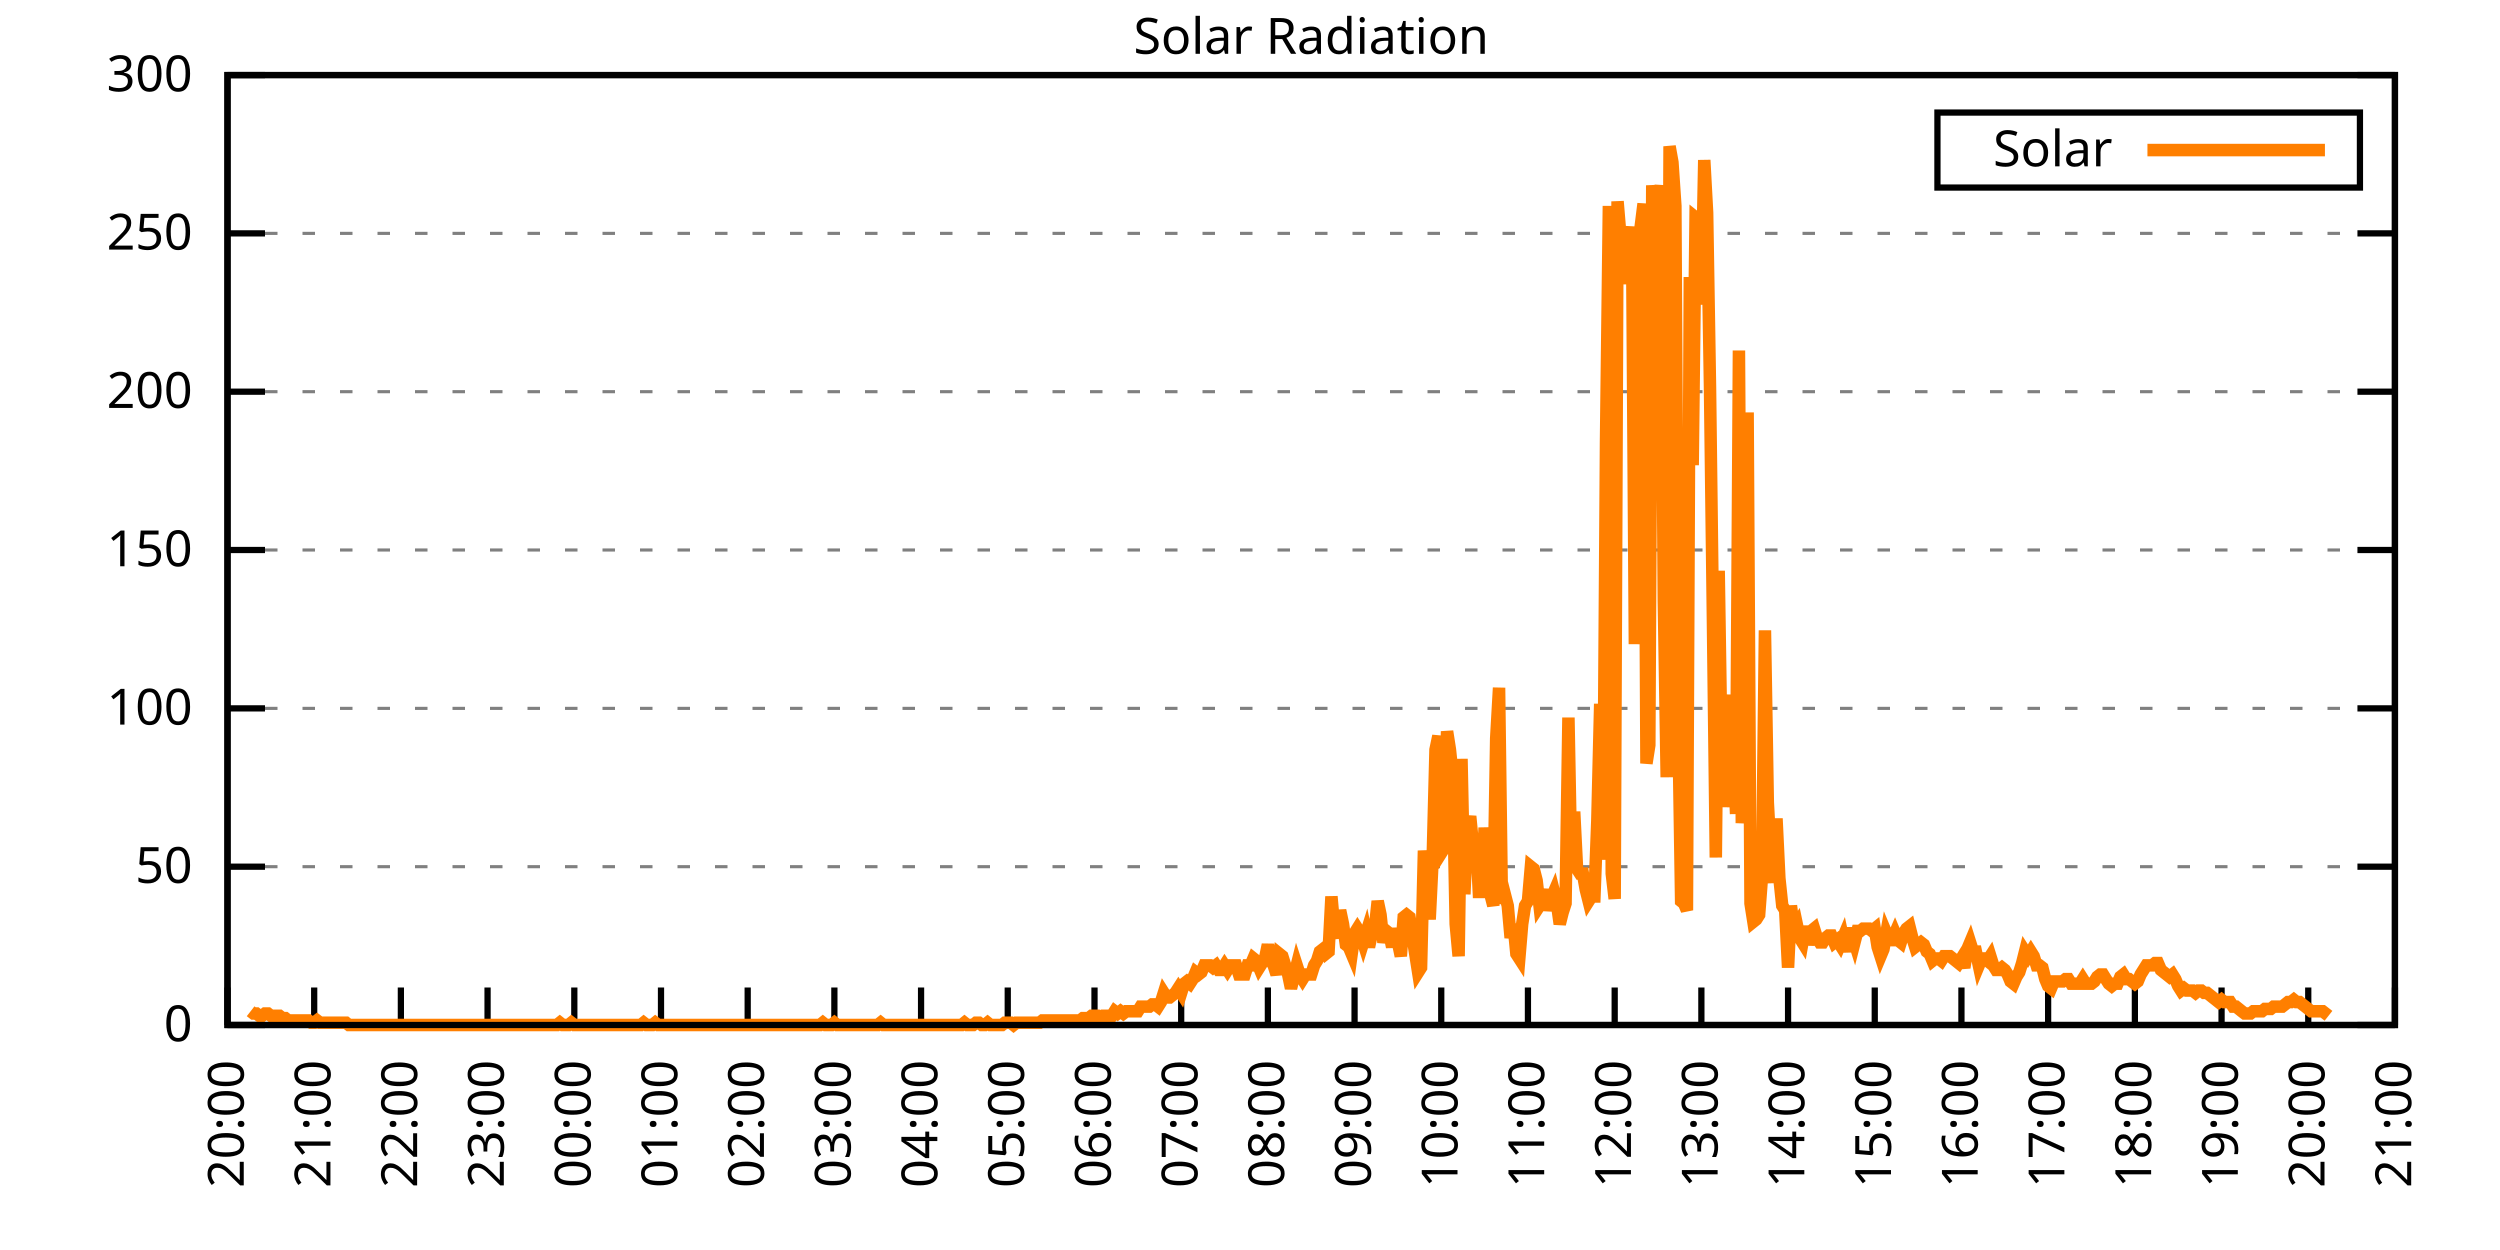
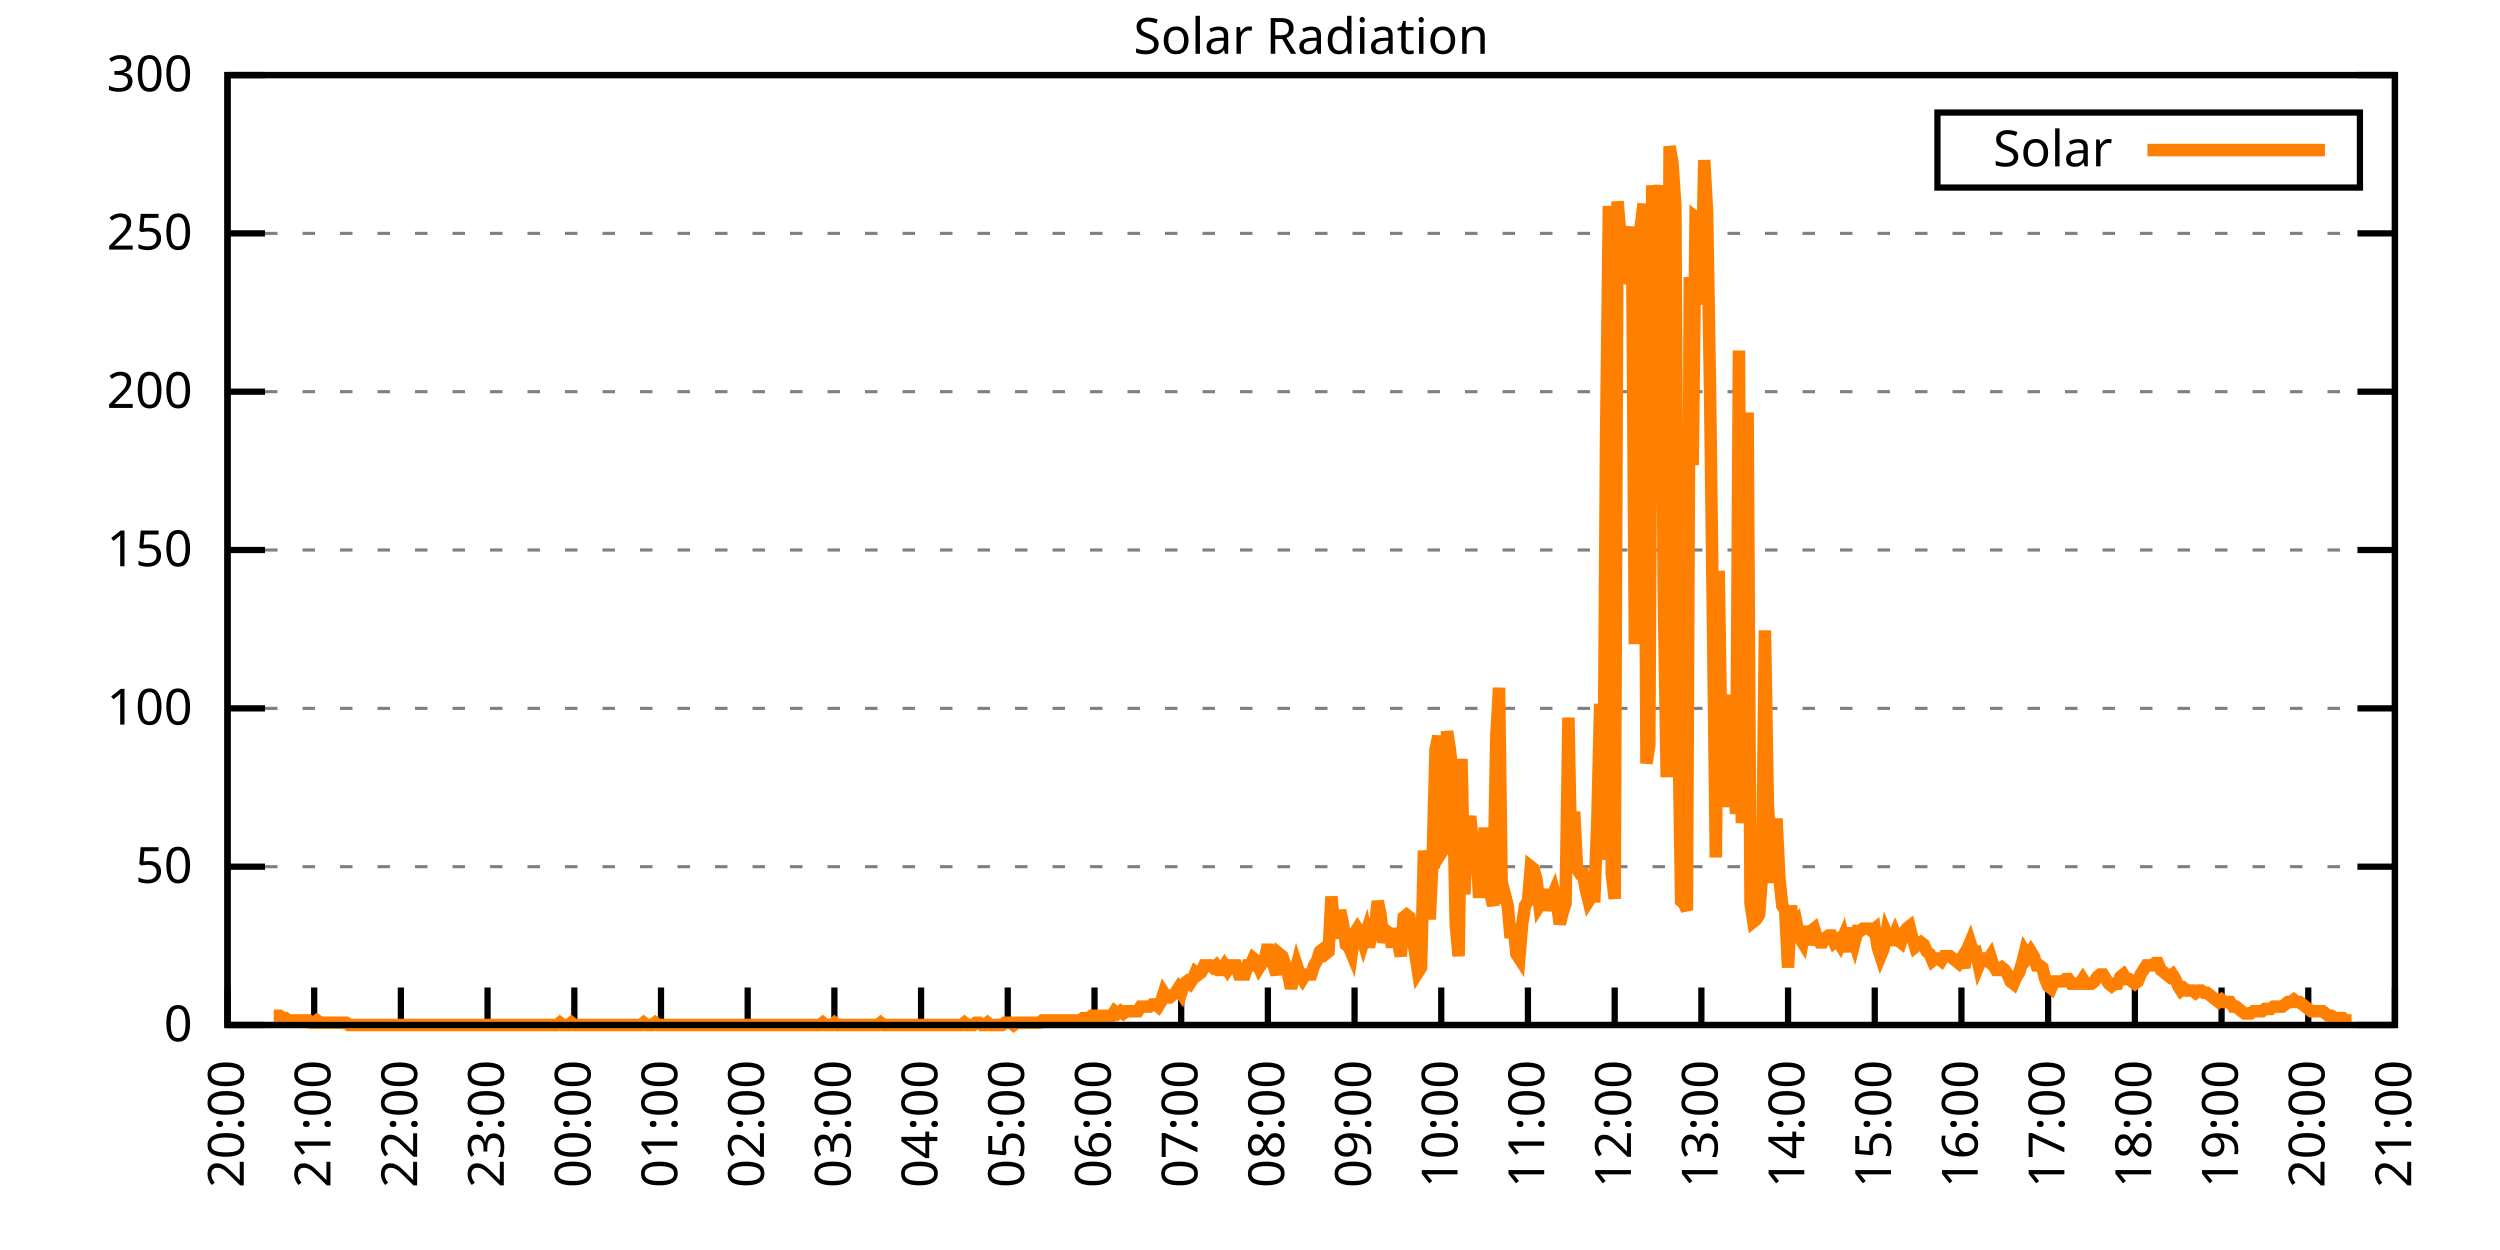
<svg xmlns="http://www.w3.org/2000/svg" xmlns:xlink="http://www.w3.org/1999/xlink" width="400" height="200" viewBox="0 0 400 200">
  <g id="gnuplot_canvas">
    <rect x="0" y="0" width="400" height="200" fill="none" />
    <defs>
      <circle id="gpDot" r="0.5" stroke-width="0.5" stroke="currentColor" />
      <path id="gpPt0" stroke-width="0.333" stroke="currentColor" d="M-1,0 h2 M0,-1 v2" />
      <path id="gpPt1" stroke-width="0.333" stroke="currentColor" d="M-1,-1 L1,1 M1,-1 L-1,1" />
      <path id="gpPt2" stroke-width="0.333" stroke="currentColor" d="M-1,0 L1,0 M0,-1 L0,1 M-1,-1 L1,1 M-1,1 L1,-1" />
      <rect id="gpPt3" stroke-width="0.333" stroke="currentColor" x="-1" y="-1" width="2" height="2" />
      <rect id="gpPt4" stroke-width="0.333" stroke="currentColor" fill="currentColor" x="-1" y="-1" width="2" height="2" />
      <circle id="gpPt5" stroke-width="0.333" stroke="currentColor" cx="0" cy="0" r="1" />
      <use xlink:href="#gpPt5" id="gpPt6" fill="currentColor" stroke="none" />
      <path id="gpPt7" stroke-width="0.333" stroke="currentColor" d="M0,-1.33 L-1.33,0.67 L1.33,0.67 z" />
      <use xlink:href="#gpPt7" id="gpPt8" fill="currentColor" stroke="none" />
      <use xlink:href="#gpPt7" id="gpPt9" stroke="currentColor" transform="rotate(180)" />
      <use xlink:href="#gpPt9" id="gpPt10" fill="currentColor" stroke="none" />
      <use xlink:href="#gpPt3" id="gpPt11" stroke="currentColor" transform="rotate(45)" />
      <use xlink:href="#gpPt11" id="gpPt12" fill="currentColor" stroke="none" />
      <path id="gpPt13" stroke-width="0.333" stroke="currentColor" d="M0,1.330 L1.265,0.411 L0.782,-1.067 L-0.782,-1.076 L-1.265,0.411 z" />
      <use xlink:href="#gpPt13" id="gpPt14" fill="currentColor" stroke="none" />
      <filter id="textbox" filterUnits="objectBoundingBox" x="0" y="0" height="1" width="1">
        <feFlood flood-color="white" flood-opacity="1" result="bgnd" />
        <feComposite in="SourceGraphic" in2="bgnd" operator="atop" />
      </filter>
      <filter id="greybox" filterUnits="objectBoundingBox" x="0" y="0" height="1" width="1">
        <feFlood flood-color="lightgrey" flood-opacity="1" result="grey" />
        <feComposite in="SourceGraphic" in2="grey" operator="atop" />
      </filter>
    </defs>
    <g fill="none" color="white" stroke="currentColor" stroke-width="1.00" stroke-linecap="butt" stroke-linejoin="miter">
</g>
    <g fill="none" color="black" stroke="currentColor" stroke-width="1.00" stroke-linecap="butt" stroke-linejoin="miter">
      <g stroke="none" shape-rendering="crispEdges">
        <polygon fill="rgb(255, 255, 255)" points="36.40,164.00 383.18,164.00 383.18,12.02 36.40,12.02 " />
      </g>
    </g>
    <g fill="none" color="black" stroke="currentColor" stroke-width="1.00" stroke-linecap="butt" stroke-linejoin="miter">
</g>
    <g fill="none" color="black" stroke="black" stroke-width="0.50" stroke-linecap="butt" stroke-linejoin="miter">
</g>
    <g fill="none" color="gray" stroke="currentColor" stroke-width="0.50" stroke-linecap="butt" stroke-linejoin="miter">
      <path stroke="gray" stroke-dasharray="2,4" class="gridline" d="M36.40,164.00 L383.19,164.00  " />
    </g>
    <g fill="none" color="gray" stroke="gray" stroke-width="1.00" stroke-linecap="butt" stroke-linejoin="miter">
</g>
    <g fill="none" color="black" stroke="currentColor" stroke-width="1.00" stroke-linecap="butt" stroke-linejoin="miter">
      <path stroke="black" d="M36.40,164.00 L42.40,164.00 M383.19,164.00 L377.19,164.00  " />
      <g transform="translate(30.80,166.60)" stroke="none" fill="black" font-family="Sans" font-size="8.00" text-anchor="end">
        <text>
          <tspan font-family="Sans"> 0</tspan>
        </text>
      </g>
    </g>
    <g fill="none" color="black" stroke="currentColor" stroke-width="1.00" stroke-linecap="butt" stroke-linejoin="miter">
</g>
    <g fill="none" color="black" stroke="black" stroke-width="0.50" stroke-linecap="butt" stroke-linejoin="miter">
</g>
    <g fill="none" color="gray" stroke="currentColor" stroke-width="0.50" stroke-linecap="butt" stroke-linejoin="miter">
      <path stroke="gray" stroke-dasharray="2,4" class="gridline" d="M36.40,138.67 L383.19,138.67  " />
    </g>
    <g fill="none" color="gray" stroke="gray" stroke-width="1.00" stroke-linecap="butt" stroke-linejoin="miter">
</g>
    <g fill="none" color="black" stroke="currentColor" stroke-width="1.00" stroke-linecap="butt" stroke-linejoin="miter">
      <path stroke="black" d="M36.40,138.67 L42.40,138.67 M383.19,138.67 L377.19,138.67  " />
      <g transform="translate(30.80,141.27)" stroke="none" fill="black" font-family="Sans" font-size="8.00" text-anchor="end">
        <text>
          <tspan font-family="Sans"> 50</tspan>
        </text>
      </g>
    </g>
    <g fill="none" color="black" stroke="currentColor" stroke-width="1.00" stroke-linecap="butt" stroke-linejoin="miter">
</g>
    <g fill="none" color="black" stroke="black" stroke-width="0.50" stroke-linecap="butt" stroke-linejoin="miter">
</g>
    <g fill="none" color="gray" stroke="currentColor" stroke-width="0.50" stroke-linecap="butt" stroke-linejoin="miter">
      <path stroke="gray" stroke-dasharray="2,4" class="gridline" d="M36.40,113.34 L383.19,113.34  " />
    </g>
    <g fill="none" color="gray" stroke="gray" stroke-width="1.00" stroke-linecap="butt" stroke-linejoin="miter">
</g>
    <g fill="none" color="black" stroke="currentColor" stroke-width="1.00" stroke-linecap="butt" stroke-linejoin="miter">
      <path stroke="black" d="M36.40,113.34 L42.40,113.34 M383.19,113.34 L377.19,113.34  " />
      <g transform="translate(30.80,115.94)" stroke="none" fill="black" font-family="Sans" font-size="8.00" text-anchor="end">
        <text>
          <tspan font-family="Sans"> 100</tspan>
        </text>
      </g>
    </g>
    <g fill="none" color="black" stroke="currentColor" stroke-width="1.00" stroke-linecap="butt" stroke-linejoin="miter">
</g>
    <g fill="none" color="black" stroke="black" stroke-width="0.50" stroke-linecap="butt" stroke-linejoin="miter">
</g>
    <g fill="none" color="gray" stroke="currentColor" stroke-width="0.50" stroke-linecap="butt" stroke-linejoin="miter">
      <path stroke="gray" stroke-dasharray="2,4" class="gridline" d="M36.40,88.00 L383.19,88.00  " />
    </g>
    <g fill="none" color="gray" stroke="gray" stroke-width="1.00" stroke-linecap="butt" stroke-linejoin="miter">
</g>
    <g fill="none" color="black" stroke="currentColor" stroke-width="1.00" stroke-linecap="butt" stroke-linejoin="miter">
      <path stroke="black" d="M36.40,88.00 L42.40,88.00 M383.19,88.00 L377.19,88.00  " />
      <g transform="translate(30.80,90.60)" stroke="none" fill="black" font-family="Sans" font-size="8.00" text-anchor="end">
        <text>
          <tspan font-family="Sans"> 150</tspan>
        </text>
      </g>
    </g>
    <g fill="none" color="black" stroke="currentColor" stroke-width="1.00" stroke-linecap="butt" stroke-linejoin="miter">
</g>
    <g fill="none" color="black" stroke="black" stroke-width="0.50" stroke-linecap="butt" stroke-linejoin="miter">
</g>
    <g fill="none" color="gray" stroke="currentColor" stroke-width="0.50" stroke-linecap="butt" stroke-linejoin="miter">
      <path stroke="gray" stroke-dasharray="2,4" class="gridline" d="M36.40,62.67 L383.19,62.67  " />
    </g>
    <g fill="none" color="gray" stroke="gray" stroke-width="1.00" stroke-linecap="butt" stroke-linejoin="miter">
</g>
    <g fill="none" color="black" stroke="currentColor" stroke-width="1.00" stroke-linecap="butt" stroke-linejoin="miter">
      <path stroke="black" d="M36.40,62.67 L42.40,62.67 M383.19,62.67 L377.19,62.67  " />
      <g transform="translate(30.80,65.27)" stroke="none" fill="black" font-family="Sans" font-size="8.00" text-anchor="end">
        <text>
          <tspan font-family="Sans"> 200</tspan>
        </text>
      </g>
    </g>
    <g fill="none" color="black" stroke="currentColor" stroke-width="1.00" stroke-linecap="butt" stroke-linejoin="miter">
</g>
    <g fill="none" color="black" stroke="black" stroke-width="0.50" stroke-linecap="butt" stroke-linejoin="miter">
</g>
    <g fill="none" color="gray" stroke="currentColor" stroke-width="0.50" stroke-linecap="butt" stroke-linejoin="miter">
      <path stroke="gray" stroke-dasharray="2,4" class="gridline" d="M36.40,37.34 L383.19,37.34  " />
    </g>
    <g fill="none" color="gray" stroke="gray" stroke-width="1.00" stroke-linecap="butt" stroke-linejoin="miter">
</g>
    <g fill="none" color="black" stroke="currentColor" stroke-width="1.00" stroke-linecap="butt" stroke-linejoin="miter">
      <path stroke="black" d="M36.40,37.34 L42.40,37.34 M383.19,37.34 L377.19,37.34  " />
      <g transform="translate(30.80,39.94)" stroke="none" fill="black" font-family="Sans" font-size="8.00" text-anchor="end">
        <text>
          <tspan font-family="Sans"> 250</tspan>
        </text>
      </g>
    </g>
    <g fill="none" color="black" stroke="currentColor" stroke-width="1.00" stroke-linecap="butt" stroke-linejoin="miter">
</g>
    <g fill="none" color="black" stroke="black" stroke-width="0.50" stroke-linecap="butt" stroke-linejoin="miter">
</g>
    <g fill="none" color="gray" stroke="currentColor" stroke-width="0.50" stroke-linecap="butt" stroke-linejoin="miter">
      <path stroke="gray" stroke-dasharray="2,4" class="gridline" d="M36.40,12.01 L383.19,12.01  " />
    </g>
    <g fill="none" color="gray" stroke="gray" stroke-width="1.00" stroke-linecap="butt" stroke-linejoin="miter">
</g>
    <g fill="none" color="black" stroke="currentColor" stroke-width="1.00" stroke-linecap="butt" stroke-linejoin="miter">
      <path stroke="black" d="M36.40,12.01 L42.40,12.01 M383.19,12.01 L377.19,12.01  " />
      <g transform="translate(30.80,14.61)" stroke="none" fill="black" font-family="Sans" font-size="8.00" text-anchor="end">
        <text>
          <tspan font-family="Sans"> 300</tspan>
        </text>
      </g>
    </g>
    <g fill="none" color="black" stroke="currentColor" stroke-width="1.00" stroke-linecap="butt" stroke-linejoin="miter">
      <path stroke="black" d="M36.40,164.00 L36.40,158.00  " />
      <g transform="translate(39.00,169.60) rotate(270.00)" stroke="none" fill="black" font-family="Sans" font-size="8.00" text-anchor="end">
        <text>
          <tspan font-family="Sans">20:00</tspan>
        </text>
      </g>
    </g>
    <g fill="none" color="black" stroke="currentColor" stroke-width="1.00" stroke-linecap="butt" stroke-linejoin="miter">
      <path stroke="black" d="M50.27,164.00 L50.27,158.00  " />
      <g transform="translate(52.87,169.60) rotate(270.00)" stroke="none" fill="black" font-family="Sans" font-size="8.00" text-anchor="end">
        <text>
          <tspan font-family="Sans">21:00</tspan>
        </text>
      </g>
    </g>
    <g fill="none" color="black" stroke="currentColor" stroke-width="1.00" stroke-linecap="butt" stroke-linejoin="miter">
      <path stroke="black" d="M64.14,164.00 L64.14,158.00  " />
      <g transform="translate(66.74,169.60) rotate(270.00)" stroke="none" fill="black" font-family="Sans" font-size="8.00" text-anchor="end">
        <text>
          <tspan font-family="Sans">22:00</tspan>
        </text>
      </g>
    </g>
    <g fill="none" color="black" stroke="currentColor" stroke-width="1.00" stroke-linecap="butt" stroke-linejoin="miter">
      <path stroke="black" d="M78.01,164.00 L78.01,158.00  " />
      <g transform="translate(80.61,169.60) rotate(270.00)" stroke="none" fill="black" font-family="Sans" font-size="8.00" text-anchor="end">
        <text>
          <tspan font-family="Sans">23:00</tspan>
        </text>
      </g>
    </g>
    <g fill="none" color="black" stroke="currentColor" stroke-width="1.00" stroke-linecap="butt" stroke-linejoin="miter">
      <path stroke="black" d="M91.89,164.00 L91.89,158.00  " />
      <g transform="translate(94.49,169.60) rotate(270.00)" stroke="none" fill="black" font-family="Sans" font-size="8.00" text-anchor="end">
        <text>
          <tspan font-family="Sans">00:00</tspan>
        </text>
      </g>
    </g>
    <g fill="none" color="black" stroke="currentColor" stroke-width="1.00" stroke-linecap="butt" stroke-linejoin="miter">
      <path stroke="black" d="M105.76,164.00 L105.76,158.00  " />
      <g transform="translate(108.36,169.60) rotate(270.00)" stroke="none" fill="black" font-family="Sans" font-size="8.00" text-anchor="end">
        <text>
          <tspan font-family="Sans">01:00</tspan>
        </text>
      </g>
    </g>
    <g fill="none" color="black" stroke="currentColor" stroke-width="1.00" stroke-linecap="butt" stroke-linejoin="miter">
      <path stroke="black" d="M119.63,164.00 L119.63,158.00  " />
      <g transform="translate(122.23,169.60) rotate(270.00)" stroke="none" fill="black" font-family="Sans" font-size="8.00" text-anchor="end">
        <text>
          <tspan font-family="Sans">02:00</tspan>
        </text>
      </g>
    </g>
    <g fill="none" color="black" stroke="currentColor" stroke-width="1.00" stroke-linecap="butt" stroke-linejoin="miter">
      <path stroke="black" d="M133.50,164.00 L133.50,158.00  " />
      <g transform="translate(136.10,169.60) rotate(270.00)" stroke="none" fill="black" font-family="Sans" font-size="8.00" text-anchor="end">
        <text>
          <tspan font-family="Sans">03:00</tspan>
        </text>
      </g>
    </g>
    <g fill="none" color="black" stroke="currentColor" stroke-width="1.00" stroke-linecap="butt" stroke-linejoin="miter">
      <path stroke="black" d="M147.37,164.00 L147.37,158.00  " />
      <g transform="translate(149.97,169.60) rotate(270.00)" stroke="none" fill="black" font-family="Sans" font-size="8.00" text-anchor="end">
        <text>
          <tspan font-family="Sans">04:00</tspan>
        </text>
      </g>
    </g>
    <g fill="none" color="black" stroke="currentColor" stroke-width="1.00" stroke-linecap="butt" stroke-linejoin="miter">
      <path stroke="black" d="M161.24,164.00 L161.24,158.00  " />
      <g transform="translate(163.84,169.60) rotate(270.00)" stroke="none" fill="black" font-family="Sans" font-size="8.00" text-anchor="end">
        <text>
          <tspan font-family="Sans">05:00</tspan>
        </text>
      </g>
    </g>
    <g fill="none" color="black" stroke="currentColor" stroke-width="1.00" stroke-linecap="butt" stroke-linejoin="miter">
      <path stroke="black" d="M175.12,164.00 L175.12,158.00  " />
      <g transform="translate(177.72,169.60) rotate(270.00)" stroke="none" fill="black" font-family="Sans" font-size="8.00" text-anchor="end">
        <text>
          <tspan font-family="Sans">06:00</tspan>
        </text>
      </g>
    </g>
    <g fill="none" color="black" stroke="currentColor" stroke-width="1.00" stroke-linecap="butt" stroke-linejoin="miter">
      <path stroke="black" d="M188.99,164.00 L188.99,158.00  " />
      <g transform="translate(191.59,169.60) rotate(270.00)" stroke="none" fill="black" font-family="Sans" font-size="8.00" text-anchor="end">
        <text>
          <tspan font-family="Sans">07:00</tspan>
        </text>
      </g>
    </g>
    <g fill="none" color="black" stroke="currentColor" stroke-width="1.00" stroke-linecap="butt" stroke-linejoin="miter">
      <path stroke="black" d="M202.86,164.00 L202.86,158.00  " />
      <g transform="translate(205.46,169.60) rotate(270.00)" stroke="none" fill="black" font-family="Sans" font-size="8.00" text-anchor="end">
        <text>
          <tspan font-family="Sans">08:00</tspan>
        </text>
      </g>
    </g>
    <g fill="none" color="black" stroke="currentColor" stroke-width="1.00" stroke-linecap="butt" stroke-linejoin="miter">
      <path stroke="black" d="M216.73,164.00 L216.73,158.00  " />
      <g transform="translate(219.33,169.60) rotate(270.00)" stroke="none" fill="black" font-family="Sans" font-size="8.00" text-anchor="end">
        <text>
          <tspan font-family="Sans">09:00</tspan>
        </text>
      </g>
    </g>
    <g fill="none" color="black" stroke="currentColor" stroke-width="1.00" stroke-linecap="butt" stroke-linejoin="miter">
      <path stroke="black" d="M230.60,164.00 L230.60,158.00  " />
      <g transform="translate(233.20,169.60) rotate(270.00)" stroke="none" fill="black" font-family="Sans" font-size="8.00" text-anchor="end">
        <text>
          <tspan font-family="Sans">10:00</tspan>
        </text>
      </g>
    </g>
    <g fill="none" color="black" stroke="currentColor" stroke-width="1.00" stroke-linecap="butt" stroke-linejoin="miter">
      <path stroke="black" d="M244.47,164.00 L244.47,158.00  " />
      <g transform="translate(247.07,169.60) rotate(270.00)" stroke="none" fill="black" font-family="Sans" font-size="8.00" text-anchor="end">
        <text>
          <tspan font-family="Sans">11:00</tspan>
        </text>
      </g>
    </g>
    <g fill="none" color="black" stroke="currentColor" stroke-width="1.00" stroke-linecap="butt" stroke-linejoin="miter">
      <path stroke="black" d="M258.35,164.00 L258.35,158.00  " />
      <g transform="translate(260.95,169.60) rotate(270.00)" stroke="none" fill="black" font-family="Sans" font-size="8.00" text-anchor="end">
        <text>
          <tspan font-family="Sans">12:00</tspan>
        </text>
      </g>
    </g>
    <g fill="none" color="black" stroke="currentColor" stroke-width="1.00" stroke-linecap="butt" stroke-linejoin="miter">
      <path stroke="black" d="M272.22,164.00 L272.22,158.00  " />
      <g transform="translate(274.82,169.60) rotate(270.00)" stroke="none" fill="black" font-family="Sans" font-size="8.00" text-anchor="end">
        <text>
          <tspan font-family="Sans">13:00</tspan>
        </text>
      </g>
    </g>
    <g fill="none" color="black" stroke="currentColor" stroke-width="1.00" stroke-linecap="butt" stroke-linejoin="miter">
      <path stroke="black" d="M286.09,164.00 L286.09,158.00  " />
      <g transform="translate(288.69,169.60) rotate(270.00)" stroke="none" fill="black" font-family="Sans" font-size="8.00" text-anchor="end">
        <text>
          <tspan font-family="Sans">14:00</tspan>
        </text>
      </g>
    </g>
    <g fill="none" color="black" stroke="currentColor" stroke-width="1.00" stroke-linecap="butt" stroke-linejoin="miter">
      <path stroke="black" d="M299.96,164.00 L299.96,158.00  " />
      <g transform="translate(302.56,169.60) rotate(270.00)" stroke="none" fill="black" font-family="Sans" font-size="8.00" text-anchor="end">
        <text>
          <tspan font-family="Sans">15:00</tspan>
        </text>
      </g>
    </g>
    <g fill="none" color="black" stroke="currentColor" stroke-width="1.00" stroke-linecap="butt" stroke-linejoin="miter">
      <path stroke="black" d="M313.83,164.00 L313.83,158.00  " />
      <g transform="translate(316.43,169.60) rotate(270.00)" stroke="none" fill="black" font-family="Sans" font-size="8.00" text-anchor="end">
        <text>
          <tspan font-family="Sans">16:00</tspan>
        </text>
      </g>
    </g>
    <g fill="none" color="black" stroke="currentColor" stroke-width="1.00" stroke-linecap="butt" stroke-linejoin="miter">
      <path stroke="black" d="M327.70,164.00 L327.70,158.00  " />
      <g transform="translate(330.30,169.60) rotate(270.00)" stroke="none" fill="black" font-family="Sans" font-size="8.00" text-anchor="end">
        <text>
          <tspan font-family="Sans">17:00</tspan>
        </text>
      </g>
    </g>
    <g fill="none" color="black" stroke="currentColor" stroke-width="1.00" stroke-linecap="butt" stroke-linejoin="miter">
      <path stroke="black" d="M341.58,164.00 L341.58,158.00  " />
      <g transform="translate(344.18,169.60) rotate(270.00)" stroke="none" fill="black" font-family="Sans" font-size="8.00" text-anchor="end">
        <text>
          <tspan font-family="Sans">18:00</tspan>
        </text>
      </g>
    </g>
    <g fill="none" color="black" stroke="currentColor" stroke-width="1.00" stroke-linecap="butt" stroke-linejoin="miter">
      <path stroke="black" d="M355.45,164.00 L355.45,158.00  " />
      <g transform="translate(358.05,169.60) rotate(270.00)" stroke="none" fill="black" font-family="Sans" font-size="8.00" text-anchor="end">
        <text>
          <tspan font-family="Sans">19:00</tspan>
        </text>
      </g>
    </g>
    <g fill="none" color="black" stroke="currentColor" stroke-width="1.00" stroke-linecap="butt" stroke-linejoin="miter">
      <path stroke="black" d="M369.32,164.00 L369.32,158.00  " />
      <g transform="translate(371.92,169.60) rotate(270.00)" stroke="none" fill="black" font-family="Sans" font-size="8.00" text-anchor="end">
        <text>
          <tspan font-family="Sans">20:00</tspan>
        </text>
      </g>
    </g>
    <g fill="none" color="black" stroke="currentColor" stroke-width="1.00" stroke-linecap="butt" stroke-linejoin="miter">
      <path stroke="black" d="M383.19,164.00 L383.19,158.00  " />
      <g transform="translate(385.79,169.60) rotate(270.00)" stroke="none" fill="black" font-family="Sans" font-size="8.00" text-anchor="end">
        <text>
          <tspan font-family="Sans">21:00</tspan>
        </text>
      </g>
    </g>
    <g fill="none" color="black" stroke="currentColor" stroke-width="1.00" stroke-linecap="butt" stroke-linejoin="miter">
</g>
    <g fill="none" color="black" stroke="currentColor" stroke-width="1.00" stroke-linecap="butt" stroke-linejoin="miter">
      <path stroke="black" d="M36.40,12.01 L36.40,164.00 L383.19,164.00 L383.19,12.01 L36.40,12.01 Z  " />
    </g>
    <g fill="none" color="black" stroke="currentColor" stroke-width="1.00" stroke-linecap="butt" stroke-linejoin="miter">
</g>
    <g fill="none" color="black" stroke="currentColor" stroke-width="1.00" stroke-linecap="butt" stroke-linejoin="miter">
      <path stroke="black" d="M309.99,30.01 L309.99,18.01 L377.59,18.01 L377.59,30.01 L309.99,30.01 Z  " />
    </g>
    <g id="Solar_Radiation_plot_1">
      <g fill="none" color="white" stroke="black" stroke-width="2.00" stroke-linecap="butt" stroke-linejoin="miter">
</g>
      <g fill="none" color="black" stroke="currentColor" stroke-width="2.00" stroke-linecap="butt" stroke-linejoin="miter">
        <g transform="translate(337.99,26.61)" stroke="none" fill="black" font-family="Sans" font-size="8.00" text-anchor="end">
          <text>
            <tspan font-family="Sans">Solar</tspan>
          </text>
        </g>
      </g>
      <g fill="none" color="black" stroke="currentColor" stroke-width="2.00" stroke-linecap="butt" stroke-linejoin="miter">
-         <path stroke="rgb(255, 127,   0)" d="M343.59,24.01 L371.99,24.01 M40.10,161.80 L40.56,162.16 L41.02,162.16 L41.49,162.53 L41.95,162.53 L42.41,162.16   L42.87,162.16 L43.34,162.53 L43.80,162.53 L44.26,162.53 L44.72,162.53 L45.19,162.90 L45.65,162.90 L46.11,163.27   L46.57,163.27 L47.03,163.27 L47.50,163.27 L47.96,163.27 L48.42,163.27 L48.88,163.27 L49.35,163.27 L49.81,163.63   L50.27,163.63 L50.73,163.27 L51.20,163.63 L51.66,163.63 L52.12,163.63 L52.58,163.63 L53.05,163.63 L53.51,163.63   L53.97,163.63 L54.43,163.63 L54.90,163.63 L55.36,163.63 L55.82,164.00 L56.28,164.00 L56.75,164.00 L57.21,164.00   L57.67,164.00 L58.13,164.00 L58.59,164.00 L59.06,164.00 L59.52,164.00 L59.98,164.00 L60.44,164.00 L60.91,164.00   L61.37,164.00 L61.83,164.00 L62.29,164.00 L62.76,164.00 L63.22,164.00 L63.68,164.00 L64.14,164.00 L64.61,164.00   L65.07,164.00 L65.53,164.00 L65.99,164.00 L66.46,164.00 L66.92,164.00 L67.38,164.00 L67.84,164.00 L68.30,164.00   L68.77,164.00 L69.23,164.00 L69.69,164.00 L70.15,164.00 L70.62,164.00 L71.08,164.00 L71.54,164.00 L72.00,164.00   L72.47,164.00 L72.93,164.00 L73.39,164.00 L73.85,164.00 L74.32,164.00 L74.78,164.00 L75.24,164.00 L75.70,164.00   L76.17,164.00 L76.63,164.00 L77.09,164.00 L77.55,164.00 L78.01,164.00 L78.48,164.00 L78.94,164.00 L79.40,164.00   L79.86,164.00 L80.33,164.00 L80.79,164.00 L81.25,164.00 L81.71,164.00 L82.18,164.00 L82.64,164.00 L83.10,164.00   L83.56,164.00 L84.03,164.00 L84.49,164.00 L84.95,164.00 L85.41,164.00 L85.88,164.00 L86.34,164.00 L86.80,164.00   L87.26,164.00 L87.72,164.00 L88.19,164.00 L88.65,164.00 L89.11,164.00 L89.57,163.63 L90.04,164.00 L90.50,164.00   L90.96,164.00 L91.42,163.63 L91.89,164.00 L92.35,164.00 L92.81,164.00 L93.27,164.00 L93.74,164.00 L94.20,164.00   L94.66,164.00 L95.12,164.00 L95.59,164.00 L96.05,164.00 L96.51,164.00 L96.97,164.00 L97.44,164.00 L97.90,164.00   L98.36,164.00 L98.82,164.00 L99.28,164.00 L99.75,164.00 L100.21,164.00 L100.67,164.00 L101.13,164.00 L101.60,164.00   L102.06,164.00 L102.52,164.00 L102.98,163.63 L103.45,164.00 L103.91,164.00 L104.37,164.00 L104.83,163.63 L105.30,164.00   L105.76,164.00 L106.22,164.00 L106.68,164.00 L107.15,164.00 L107.61,164.00 L108.07,164.00 L108.53,164.00 L108.99,164.00   L109.46,164.00 L109.92,164.00 L110.38,164.00 L110.84,164.00 L111.31,164.00 L111.77,164.00 L112.23,164.00 L112.69,164.00   L113.16,164.00 L113.62,164.00 L114.08,164.00 L114.54,164.00 L115.01,164.00 L115.47,164.00 L115.93,164.00 L116.39,164.00   L116.86,164.00 L117.32,164.00 L117.78,164.00 L118.24,164.00 L118.70,164.00 L119.17,164.00 L119.63,164.00 L120.09,164.00   L120.55,164.00 L121.02,164.00 L121.48,164.00 L121.94,164.00 L122.40,164.00 L122.87,164.00 L123.33,164.00 L123.79,164.00   L124.25,164.00 L124.72,164.00 L125.18,164.00 L125.64,164.00 L126.10,164.00 L126.57,164.00 L127.03,164.00 L127.49,164.00   L127.95,164.00 L128.41,164.00 L128.88,164.00 L129.34,164.00 L129.80,164.00 L130.26,164.00 L130.73,164.00 L131.19,164.00   L131.65,163.63 L132.11,164.00 L132.58,164.00 L133.04,164.00 L133.50,163.63 L133.96,164.00 L134.43,164.00 L134.89,164.00   L135.35,164.00 L135.81,164.00 L136.28,164.00 L136.74,164.00 L137.20,164.00 L137.66,164.00 L138.13,164.00 L138.59,164.00   L139.05,164.00 L139.51,164.00 L139.97,164.00 L140.44,164.00 L140.90,163.63 L141.36,164.00 L141.82,164.00 L142.29,164.00   L142.75,164.00 L143.21,164.00 L143.67,164.00 L144.14,164.00 L144.60,164.00 L145.06,164.00 L145.52,164.00 L145.99,164.00   L146.45,164.00 L146.91,164.00 L147.37,164.00 L147.84,164.00 L148.30,164.00 L148.76,164.00 L149.22,164.00 L149.68,164.00   L150.15,164.00 L150.61,164.00 L151.07,164.00 L151.53,164.00 L152.00,164.00 L152.46,164.00 L152.92,164.00 L153.38,164.00   L153.85,164.00 L154.31,163.63 L154.77,164.00 L155.23,164.00 L155.70,164.00 L156.16,163.63 L156.62,163.63 L157.08,164.00   L157.55,164.00 L158.01,163.63 L158.47,164.00 L158.93,164.00 L159.39,164.00 L159.86,164.00 L160.32,164.00 L160.78,163.63   L161.24,163.63 L161.71,163.63 L162.17,164.00 L162.63,163.63 L163.09,163.63 L163.56,163.63 L164.02,163.63 L164.48,163.63   L164.94,163.63 L165.41,163.63 L165.87,163.63 L166.33,163.63 L166.79,163.27 L167.26,163.27 L167.72,163.27 L168.18,163.27   L168.64,163.27 L169.10,163.27 L169.57,163.27 L170.03,163.27 L170.49,163.27 L170.95,163.27 L171.42,163.27 L171.88,163.27   L172.34,163.27 L172.80,163.27 L173.27,162.90 L173.73,162.90 L174.19,162.90 L174.65,162.53 L175.12,162.53 L175.58,162.53   L176.04,162.90 L176.50,162.53 L176.97,162.53 L177.43,162.53 L177.89,162.53 L178.35,161.80 L178.82,162.16 L179.28,161.80   L179.74,162.16 L180.20,161.80 L180.66,161.80 L181.13,161.80 L181.59,161.80 L182.05,161.80 L182.51,161.06 L182.98,161.06   L183.44,161.06 L183.90,161.06 L184.36,160.70 L184.83,160.70 L185.29,161.06 L185.75,160.33 L186.21,158.86 L186.68,159.60   L187.14,159.60 L187.60,159.23 L188.06,158.86 L188.53,158.13 L188.99,158.86 L189.45,157.39 L189.91,157.03 L190.37,157.39   L190.84,156.66 L191.30,155.56 L191.76,155.92 L192.22,155.56 L192.69,154.46 L193.15,154.46 L193.61,154.46 L194.07,154.82   L194.54,154.46 L195.00,155.19 L195.46,155.19 L195.92,154.46 L196.39,155.19 L196.85,154.46 L197.31,154.46 L197.77,154.46   L198.24,155.92 L198.70,155.92 L199.16,155.92 L199.62,154.46 L200.08,154.46 L200.55,153.35 L201.01,153.72 L201.47,154.82   L201.93,154.09 L202.40,153.35 L202.86,151.15 L203.32,153.72 L203.78,154.46 L204.25,155.92 L204.71,152.62 L205.17,152.99   L205.63,154.46 L206.10,155.92 L206.56,158.13 L207.02,156.29 L207.48,154.46 L207.95,155.92 L208.41,156.66 L208.87,155.92   L209.33,155.92 L209.80,155.92 L210.26,154.46 L210.72,153.72 L211.18,152.25 L211.64,151.89 L212.11,152.62 L212.57,152.25   L213.03,143.44 L213.49,148.58 L213.96,150.05 L214.42,145.65 L214.88,147.85 L215.34,151.15 L215.81,151.52 L216.27,152.62   L216.73,149.32 L217.19,148.58 L217.66,149.32 L218.12,150.79 L218.58,149.32 L219.04,151.52 L219.51,149.32 L219.97,148.58   L220.43,144.18 L220.89,146.38 L221.35,150.79 L221.82,148.95 L222.28,149.32 L222.74,151.52 L223.20,148.58 L223.67,150.79   L224.13,152.99 L224.59,146.75 L225.05,146.38 L225.52,146.75 L225.98,149.68 L226.44,152.62 L226.90,155.56 L227.37,154.82   L227.83,136.10 L228.29,140.87 L228.75,147.11 L229.22,137.57 L229.68,119.95 L230.14,117.75 L230.60,136.47 L231.06,135.74   L231.53,117.01 L231.99,119.95 L232.45,124.36 L232.91,147.85 L233.38,152.99 L233.84,121.42 L234.30,143.08 L234.76,132.80   L235.23,130.60 L235.69,135.37 L236.15,133.53 L236.61,142.71 L237.08,142.71 L237.54,132.43 L238.00,137.94 L238.46,143.08   L238.93,144.91 L239.39,118.12 L239.85,110.04 L240.31,144.55 L240.77,143.08 L241.24,144.91 L241.70,150.05 L242.16,147.85   L242.62,152.62 L243.09,153.35 L243.55,147.85 L244.01,144.91 L244.47,144.18 L244.94,138.67 L245.40,139.04 L245.86,140.87   L246.32,144.91 L246.79,144.18 L247.25,142.34 L247.71,145.65 L248.17,143.81 L248.64,142.71 L249.10,144.55 L249.56,147.85   L250.02,146.01 L250.49,144.55 L250.95,114.81 L251.41,139.04 L251.87,129.86 L252.33,139.04 L252.80,139.77 L253.26,139.77   L253.72,142.34 L254.18,144.18 L254.65,143.44 L255.11,143.44 L255.57,131.33 L256.03,112.61 L256.50,137.57 L256.96,70.76   L257.42,32.95 L257.88,139.77 L258.35,143.81 L258.81,32.22 L259.27,37.73 L259.73,38.46 L260.20,45.43 L260.66,40.30   L261.12,36.26 L261.58,103.07 L262.04,39.19 L262.51,36.26 L262.97,32.59 L263.43,122.15 L263.89,119.22 L264.36,29.65   L264.82,34.79 L265.28,33.32 L265.74,29.65 L266.21,96.09 L266.67,124.36 L267.13,23.41 L267.59,25.98 L268.06,32.95   L268.52,114.81 L268.98,144.18 L269.44,144.55 L269.91,145.65 L270.37,44.33 L270.83,74.43 L271.29,34.79 L271.75,35.16   L272.22,48.74 L272.68,25.61 L273.14,34.06 L273.60,61.95 L274.07,99.39 L274.53,137.20 L274.99,91.32 L275.45,121.05   L275.92,111.14 L276.38,129.13 L276.84,120.32 L277.30,118.48 L277.77,130.23 L278.23,56.08 L278.69,131.70 L279.15,126.19   L279.62,65.99 L280.08,144.55 L280.54,147.48 L281.00,147.11 L281.46,146.38 L281.93,140.14 L282.39,100.86 L282.85,128.39   L283.31,136.84 L283.78,141.24 L284.24,130.96 L284.70,140.51 L285.16,144.91 L285.63,145.65 L286.09,154.82 L286.55,144.91   L287.01,148.58 L287.48,147.85 L287.94,150.05 L288.40,150.79 L288.86,148.22 L289.33,151.15 L289.79,148.95 L290.25,148.58   L290.71,150.05 L291.18,150.79 L291.64,150.79 L292.10,150.05 L292.56,149.68 L293.02,149.68 L293.49,150.79 L293.95,150.42   L294.41,151.15 L294.87,150.05 L295.34,152.25 L295.80,149.32 L296.26,149.32 L296.72,150.79 L297.19,148.95 L297.65,148.95   L298.11,148.58 L298.57,148.58 L299.04,148.58 L299.50,148.95 L299.96,148.58 L300.42,151.52 L300.89,152.99 L301.35,151.89   L301.81,149.32 L302.27,150.42 L302.73,150.42 L303.20,149.32 L303.66,150.42 L304.12,150.79 L304.58,149.32 L305.05,148.58   L305.51,148.22 L305.97,150.05 L306.43,151.52 L306.90,151.15 L307.36,150.79 L307.82,151.15 L308.28,152.25 L308.75,152.62   L309.21,153.72 L309.67,153.35 L310.13,153.35 L310.60,153.72 L311.06,152.99 L311.52,152.99 L311.98,152.99 L312.44,153.35   L312.91,153.72 L313.37,154.09 L313.83,153.35 L314.29,154.82 L314.76,151.89 L315.22,150.79 L315.68,152.25 L316.14,152.25   L316.61,154.46 L317.07,153.35 L317.53,153.35 L317.99,153.72 L318.46,152.99 L318.92,154.46 L319.38,155.19 L319.84,155.19   L320.31,154.82 L320.77,155.19 L321.23,155.92 L321.69,157.03 L322.15,157.39 L322.62,156.29 L323.08,155.56 L323.54,154.09   L324.00,152.25 L324.47,152.99 L324.93,152.25 L325.39,152.99 L325.85,154.46 L326.32,154.46 L326.78,154.82 L327.24,156.66   L327.70,157.76 L328.17,158.13 L328.63,157.03 L329.09,157.03 L329.55,157.03 L330.02,157.03 L330.48,156.66 L330.94,156.66   L331.40,157.39 L331.87,157.39 L332.33,157.39 L332.79,157.39 L333.25,156.66 L333.71,157.39 L334.18,157.39 L334.64,157.39   L335.10,157.03 L335.56,156.29 L336.03,155.92 L336.49,155.92 L336.95,156.66 L337.41,157.39 L337.88,157.76 L338.34,157.39   L338.80,157.39 L339.26,156.29 L339.73,155.92 L340.19,156.66 L340.65,156.66 L341.11,157.03 L341.58,157.39 L342.04,157.03   L342.50,155.92 L342.96,155.19 L343.42,154.46 L343.89,154.46 L344.35,154.46 L344.81,154.09 L345.27,154.09 L345.74,155.19   L346.20,155.56 L346.66,155.92 L347.12,156.29 L347.59,155.92 L348.05,156.66 L348.51,157.76 L348.97,158.49 L349.44,158.13   L349.90,158.49 L350.36,158.49 L350.82,158.49 L351.29,158.86 L351.75,158.49 L352.21,158.49 L352.67,158.86 L353.13,158.86   L353.60,159.23 L354.06,159.60 L354.52,159.96 L354.98,160.33 L355.45,159.96 L355.91,160.33 L356.37,160.33 L356.83,160.33   L357.30,161.06 L357.76,161.06 L358.22,161.43 L358.68,161.80 L359.15,162.16 L359.61,162.16 L360.07,162.16 L360.53,161.80   L361.00,161.80 L361.46,161.80 L361.92,161.80 L362.38,161.43 L362.84,161.43 L363.31,161.43 L363.77,161.06 L364.23,161.06   L364.69,161.06 L365.16,161.06 L365.62,160.70 L366.08,160.33 L366.54,160.33 L367.01,159.96 L367.47,160.33 L367.93,160.33   L368.39,160.70 L368.86,161.06 L369.32,161.43 L369.78,161.80 L370.24,161.80 L370.71,161.80 L371.17,161.80 L371.63,161.80   L372.09,162.16 L372.56,162.53  " />
+         <path stroke="rgb(255, 127,   0)" d="M343.59,24.01 L371.99,24.01 M43.80,162.53 L44.26,162.53 L44.72,162.53 L45.19,162.90 L45.65,162.90 L46.11,163.27   L46.57,163.27 L47.03,163.27 L47.50,163.27 L47.96,163.27 L48.42,163.27 L48.88,163.27 L49.35,163.27 L49.81,163.63   L50.27,163.63 L50.73,163.27 L51.20,163.63 L51.66,163.63 L52.12,163.63 L52.58,163.63 L53.05,163.63 L53.51,163.63   L53.97,163.63 L54.43,163.63 L54.90,163.63 L55.36,163.63 L55.82,164.00 L56.28,164.00 L56.75,164.00 L57.21,164.00   L57.67,164.00 L58.13,164.00 L58.59,164.00 L59.06,164.00 L59.52,164.00 L59.98,164.00 L60.44,164.00 L60.91,164.00   L61.37,164.00 L61.83,164.00 L62.29,164.00 L62.76,164.00 L63.22,164.00 L63.68,164.00 L64.14,164.00 L64.61,164.00   L65.07,164.00 L65.53,164.00 L65.99,164.00 L66.46,164.00 L66.92,164.00 L67.38,164.00 L67.84,164.00 L68.30,164.00   L68.77,164.00 L69.23,164.00 L69.69,164.00 L70.15,164.00 L70.62,164.00 L71.08,164.00 L71.54,164.00 L72.00,164.00   L72.47,164.00 L72.93,164.00 L73.39,164.00 L73.85,164.00 L74.32,164.00 L74.78,164.00 L75.24,164.00 L75.70,164.00   L76.17,164.00 L76.63,164.00 L77.09,164.00 L77.55,164.00 L78.01,164.00 L78.48,164.00 L78.94,164.00 L79.40,164.00   L79.86,164.00 L80.33,164.00 L80.79,164.00 L81.25,164.00 L81.71,164.00 L82.18,164.00 L82.64,164.00 L83.10,164.00   L83.56,164.00 L84.03,164.00 L84.49,164.00 L84.95,164.00 L85.41,164.00 L85.88,164.00 L86.34,164.00 L86.80,164.00   L87.26,164.00 L87.72,164.00 L88.19,164.00 L88.65,164.00 L89.11,164.00 L89.57,163.63 L90.04,164.00 L90.50,164.00   L90.96,164.00 L91.42,163.63 L91.89,164.00 L92.35,164.00 L92.81,164.00 L93.27,164.00 L93.74,164.00 L94.20,164.00   L94.66,164.00 L95.12,164.00 L95.59,164.00 L96.05,164.00 L96.51,164.00 L96.97,164.00 L97.44,164.00 L97.90,164.00   L98.36,164.00 L98.82,164.00 L99.28,164.00 L99.75,164.00 L100.21,164.00 L100.67,164.00 L101.13,164.00 L101.60,164.00   L102.06,164.00 L102.52,164.00 L102.98,163.63 L103.45,164.00 L103.91,164.00 L104.37,164.00 L104.83,163.63 L105.30,164.00   L105.76,164.00 L106.22,164.00 L106.68,164.00 L107.15,164.00 L107.61,164.00 L108.07,164.00 L108.53,164.00 L108.99,164.00   L109.46,164.00 L109.92,164.00 L110.38,164.00 L110.84,164.00 L111.31,164.00 L111.77,164.00 L112.23,164.00 L112.69,164.00   L113.16,164.00 L113.62,164.00 L114.08,164.00 L114.54,164.00 L115.01,164.00 L115.47,164.00 L115.93,164.00 L116.39,164.00   L116.86,164.00 L117.32,164.00 L117.78,164.00 L118.24,164.00 L118.70,164.00 L119.17,164.00 L119.63,164.00 L120.09,164.00   L120.55,164.00 L121.02,164.00 L121.48,164.00 L121.94,164.00 L122.40,164.00 L122.87,164.00 L123.33,164.00 L123.79,164.00   L124.25,164.00 L124.72,164.00 L125.18,164.00 L125.64,164.00 L126.10,164.00 L126.57,164.00 L127.03,164.00 L127.49,164.00   L127.95,164.00 L128.41,164.00 L128.88,164.00 L129.34,164.00 L129.80,164.00 L130.26,164.00 L130.73,164.00 L131.19,164.00   L131.65,163.63 L132.11,164.00 L132.58,164.00 L133.04,164.00 L133.50,163.63 L133.96,164.00 L134.43,164.00 L134.89,164.00   L135.35,164.00 L135.81,164.00 L136.28,164.00 L136.74,164.00 L137.20,164.00 L137.66,164.00 L138.13,164.00 L138.59,164.00   L139.05,164.00 L139.51,164.00 L139.97,164.00 L140.44,164.00 L140.90,163.63 L141.36,164.00 L141.82,164.00 L142.29,164.00   L142.75,164.00 L143.21,164.00 L143.67,164.00 L144.14,164.00 L144.60,164.00 L145.06,164.00 L145.52,164.00 L145.99,164.00   L146.45,164.00 L146.91,164.00 L147.37,164.00 L147.84,164.00 L148.30,164.00 L148.76,164.00 L149.22,164.00 L149.68,164.00   L150.15,164.00 L150.61,164.00 L151.07,164.00 L151.53,164.00 L152.00,164.00 L152.46,164.00 L152.92,164.00 L153.38,164.00   L153.85,164.00 L154.31,163.63 L154.77,164.00 L155.23,164.00 L155.70,164.00 L156.16,163.63 L156.62,163.63 L157.08,164.00   L157.55,164.00 L158.01,163.63 L158.47,164.00 L158.93,164.00 L159.39,164.00 L159.86,164.00 L160.32,164.00 L160.78,163.63   L161.24,163.63 L161.71,163.63 L162.17,164.00 L162.63,163.63 L163.09,163.63 L163.56,163.63 L164.02,163.63 L164.48,163.63   L164.94,163.63 L165.41,163.63 L165.87,163.63 L166.33,163.63 L166.79,163.27 L167.26,163.27 L167.72,163.27 L168.18,163.27   L168.64,163.27 L169.10,163.27 L169.57,163.27 L170.03,163.27 L170.49,163.27 L170.95,163.27 L171.42,163.27 L171.88,163.27   L172.34,163.27 L172.80,163.27 L173.27,162.90 L173.73,162.90 L174.19,162.90 L174.65,162.53 L175.12,162.53 L175.58,162.53   L176.04,162.90 L176.50,162.53 L176.97,162.53 L177.43,162.53 L177.89,162.53 L178.35,161.80 L178.82,162.16 L179.28,161.80   L179.74,162.16 L180.20,161.80 L180.66,161.80 L181.13,161.80 L181.59,161.80 L182.05,161.80 L182.51,161.06 L182.98,161.06   L183.44,161.06 L183.90,161.06 L184.36,160.70 L184.83,160.70 L185.29,161.06 L185.75,160.33 L186.21,158.86 L186.68,159.60   L187.14,159.60 L187.60,159.23 L188.06,158.86 L188.53,158.13 L188.99,158.86 L189.45,157.39 L189.91,157.03 L190.37,157.39   L190.84,156.66 L191.30,155.56 L191.76,155.92 L192.22,155.56 L192.69,154.46 L193.15,154.46 L193.61,154.46 L194.07,154.82   L194.54,154.46 L195.00,155.19 L195.46,155.19 L195.92,154.46 L196.39,155.19 L196.85,154.46 L197.31,154.46 L197.77,154.46   L198.24,155.92 L198.70,155.92 L199.16,155.92 L199.62,154.46 L200.08,154.46 L200.55,153.35 L201.01,153.72 L201.47,154.82   L201.93,154.09 L202.40,153.35 L202.86,151.15 L203.32,153.72 L203.78,154.46 L204.25,155.92 L204.71,152.62 L205.17,152.99   L205.63,154.46 L206.10,155.92 L206.56,158.13 L207.02,156.29 L207.48,154.46 L207.95,155.92 L208.41,156.66 L208.87,155.92   L209.33,155.92 L209.80,155.92 L210.26,154.46 L210.72,153.72 L211.18,152.25 L211.64,151.89 L212.11,152.62 L212.57,152.25   L213.03,143.44 L213.49,148.58 L213.96,150.05 L214.42,145.65 L214.88,147.85 L215.34,151.15 L215.81,151.52 L216.27,152.62   L216.73,149.32 L217.19,148.58 L217.66,149.32 L218.12,150.79 L218.58,149.32 L219.04,151.52 L219.51,149.32 L219.97,148.58   L220.43,144.18 L220.89,146.38 L221.35,150.79 L221.82,148.95 L222.28,149.32 L222.74,151.52 L223.20,148.58 L223.67,150.79   L224.13,152.99 L224.59,146.75 L225.05,146.38 L225.52,146.75 L225.98,149.68 L226.44,152.62 L226.90,155.56 L227.37,154.82   L227.83,136.10 L228.29,140.87 L228.75,147.11 L229.22,137.57 L229.68,119.95 L230.14,117.75 L230.60,136.47 L231.06,135.74   L231.53,117.01 L231.99,119.95 L232.45,124.36 L232.91,147.85 L233.38,152.99 L233.84,121.42 L234.30,143.08 L234.76,132.80   L235.23,130.60 L235.69,135.37 L236.15,133.53 L236.61,142.71 L237.08,142.71 L237.54,132.43 L238.00,137.94 L238.46,143.08   L238.93,144.91 L239.39,118.12 L239.85,110.04 L240.31,144.55 L240.77,143.08 L241.24,144.91 L241.70,150.05 L242.16,147.85   L242.62,152.62 L243.09,153.35 L243.55,147.85 L244.01,144.91 L244.47,144.18 L244.94,138.67 L245.40,139.04 L245.86,140.87   L246.32,144.91 L246.79,144.18 L247.25,142.34 L247.71,145.65 L248.17,143.81 L248.64,142.71 L249.10,144.55 L249.56,147.85   L250.02,146.01 L250.49,144.55 L250.95,114.81 L251.41,139.04 L251.87,129.86 L252.33,139.04 L252.80,139.77 L253.26,139.77   L253.72,142.34 L254.18,144.18 L254.65,143.44 L255.11,143.44 L255.57,131.33 L256.03,112.61 L256.50,137.57 L256.96,70.76   L257.42,32.95 L257.88,139.77 L258.35,143.81 L258.81,32.22 L259.27,37.73 L259.73,38.46 L260.20,45.43 L260.66,40.30   L261.12,36.26 L261.58,103.07 L262.04,39.19 L262.51,36.26 L262.97,32.59 L263.43,122.15 L263.89,119.22 L264.36,29.65   L264.82,34.79 L265.28,33.32 L265.74,29.65 L266.21,96.09 L266.67,124.36 L267.13,23.41 L267.59,25.98 L268.06,32.95   L268.52,114.81 L268.98,144.18 L269.44,144.55 L269.91,145.65 L270.37,44.33 L270.83,74.43 L271.29,34.79 L271.75,35.16   L272.22,48.74 L272.68,25.61 L273.14,34.06 L273.60,61.95 L274.07,99.39 L274.53,137.20 L274.99,91.32 L275.45,121.05   L275.92,111.14 L276.38,129.13 L276.84,120.32 L277.30,118.48 L277.77,130.23 L278.23,56.08 L278.69,131.70 L279.15,126.19   L279.62,65.99 L280.08,144.55 L280.54,147.48 L281.00,147.11 L281.46,146.38 L281.93,140.14 L282.39,100.86 L282.85,128.39   L283.31,136.84 L283.78,141.24 L284.24,130.96 L284.70,140.51 L285.16,144.91 L285.63,145.65 L286.09,154.82 L286.55,144.91   L287.01,148.58 L287.48,147.85 L287.94,150.05 L288.40,150.79 L288.86,148.22 L289.33,151.15 L289.79,148.95 L290.25,148.58   L290.71,150.05 L291.18,150.79 L291.64,150.79 L292.10,150.05 L292.56,149.68 L293.02,149.68 L293.49,150.79 L293.95,150.42   L294.41,151.15 L294.87,150.05 L295.34,152.25 L295.80,149.32 L296.26,149.32 L296.72,150.79 L297.19,148.95 L297.65,148.95   L298.11,148.58 L298.57,148.58 L299.04,148.58 L299.50,148.95 L299.96,148.58 L300.42,151.52 L300.89,152.99 L301.35,151.89   L301.81,149.32 L302.27,150.42 L302.73,150.42 L303.20,149.32 L303.66,150.42 L304.12,150.79 L304.58,149.32 L305.05,148.58   L305.51,148.22 L305.97,150.05 L306.43,151.52 L306.90,151.15 L307.36,150.79 L307.82,151.15 L308.28,152.25 L308.75,152.62   L309.21,153.72 L309.67,153.35 L310.13,153.35 L310.60,153.72 L311.06,152.99 L311.52,152.99 L311.98,152.99 L312.44,153.35   L312.91,153.72 L313.37,154.09 L313.83,153.35 L314.29,154.82 L314.76,151.89 L315.22,150.79 L315.68,152.25 L316.14,152.25   L316.61,154.46 L317.07,153.35 L317.53,153.35 L317.99,153.72 L318.46,152.99 L318.92,154.46 L319.38,155.19 L319.84,155.19   L320.31,154.82 L320.77,155.19 L321.23,155.92 L321.69,157.03 L322.15,157.39 L322.62,156.29 L323.08,155.56 L323.54,154.09   L324.00,152.25 L324.47,152.99 L324.93,152.25 L325.39,152.99 L325.85,154.46 L326.32,154.46 L326.78,154.82 L327.24,156.66   L327.70,157.76 L328.17,158.13 L328.63,157.03 L329.09,157.03 L329.55,157.03 L330.02,157.03 L330.48,156.66 L330.94,156.66   L331.40,157.39 L331.87,157.39 L332.33,157.39 L332.79,157.39 L333.25,156.66 L333.71,157.39 L334.18,157.39 L334.64,157.39   L335.10,157.03 L335.56,156.29 L336.03,155.92 L336.49,155.92 L336.95,156.66 L337.41,157.39 L337.88,157.76 L338.34,157.39   L338.80,157.39 L339.26,156.29 L339.73,155.92 L340.19,156.66 L340.65,156.66 L341.11,157.03 L341.58,157.39 L342.04,157.03   L342.50,155.92 L342.96,155.19 L343.42,154.46 L343.89,154.46 L344.35,154.46 L344.81,154.09 L345.27,154.09 L345.74,155.19   L346.20,155.56 L346.66,155.92 L347.12,156.29 L347.59,155.92 L348.05,156.66 L348.51,157.76 L348.97,158.49 L349.44,158.13   L349.90,158.49 L350.36,158.49 L350.82,158.49 L351.29,158.86 L351.75,158.49 L352.21,158.49 L352.67,158.86 L353.13,158.86   L353.60,159.23 L354.06,159.60 L354.52,159.96 L354.98,160.33 L355.45,159.96 L355.91,160.33 L356.37,160.33 L356.83,160.33   L357.30,161.06 L357.76,161.06 L358.22,161.43 L358.68,161.80 L359.15,162.16 L359.61,162.16 L360.07,162.16 L360.53,161.80   L361.00,161.80 L361.46,161.80 L361.92,161.80 L362.38,161.43 L362.84,161.43 L363.31,161.43 L363.77,161.06 L364.23,161.06   L364.69,161.06 L365.16,161.06 L365.62,160.70 L366.08,160.33 L366.54,160.33 L367.01,159.96 L367.47,160.33 L367.93,160.33   L368.39,160.70 L368.86,161.06 L369.32,161.43 L369.78,161.80 L370.24,161.80 L370.71,161.80 L371.17,161.80 L371.63,161.80   L372.09,162.16 L372.56,162.53 L373.02,162.53 L373.48,162.90 L373.94,162.90 L374.40,162.90 L374.87,162.90 L375.33,163.27   L375.79,163.27 L376.25,163.27  " />
      </g>
    </g>
    <g fill="none" color="black" stroke="currentColor" stroke-width="2.00" stroke-linecap="butt" stroke-linejoin="miter">
</g>
    <g fill="none" color="black" stroke="black" stroke-width="1.00" stroke-linecap="butt" stroke-linejoin="miter">
</g>
    <g fill="none" color="black" stroke="currentColor" stroke-width="1.00" stroke-linecap="butt" stroke-linejoin="miter">
      <path stroke="black" d="M36.40,12.01 L36.40,164.00 L383.19,164.00 L383.19,12.01 L36.40,12.01 Z  " />
      <g transform="translate(6.80,88.01) rotate(270.00)" stroke="none" fill="black" font-family="Sans" font-size="8.00" text-anchor="middle">
        <text />
      </g>
    </g>
    <g fill="none" color="black" stroke="currentColor" stroke-width="1.00" stroke-linecap="butt" stroke-linejoin="miter">
</g>
    <g fill="none" color="black" stroke="currentColor" stroke-width="1.00" stroke-linecap="butt" stroke-linejoin="miter">
      <g transform="translate(209.79,8.61)" stroke="none" fill="black" font-family="Sans" font-size="8.00" text-anchor="middle">
        <text>
          <tspan font-family="Sans">Solar Radiation</tspan>
        </text>
      </g>
    </g>
    <g fill="none" color="black" stroke="currentColor" stroke-width="1.00" stroke-linecap="butt" stroke-linejoin="miter">
</g>
  </g>
</svg>
